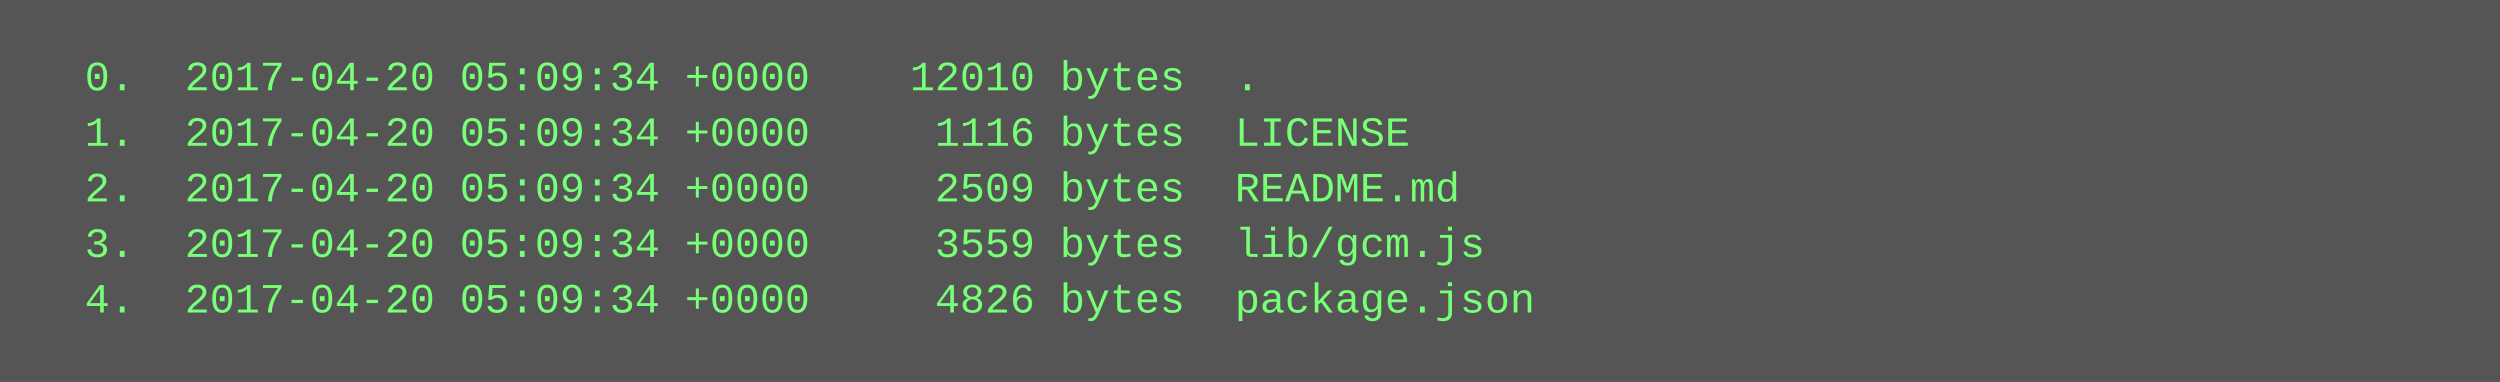
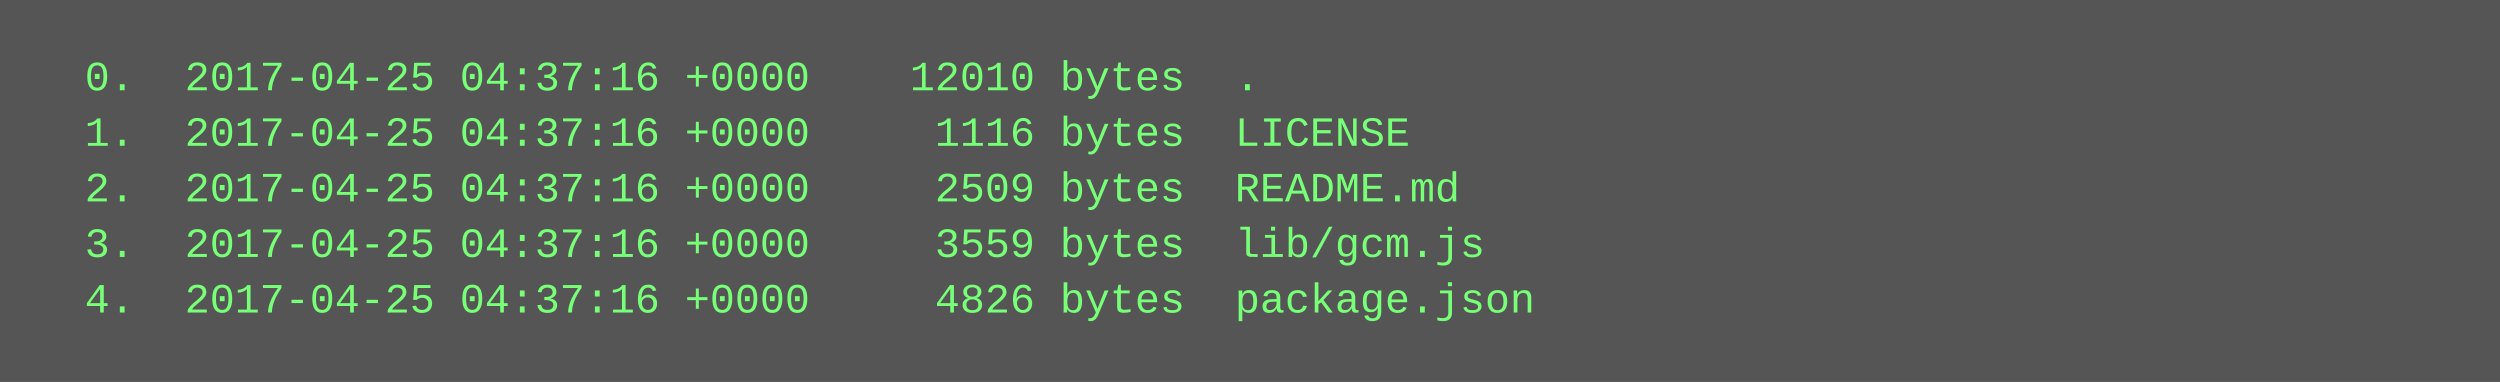
<svg xmlns="http://www.w3.org/2000/svg" height="110" width="720">
  <rect height="110" fill="#555" width="720" />
  <text fill="#7f7" font-family="Courier New" font-size="12" xml:space="preserve">
-     <tspan x="10" y="26">  0.  2017-04-20 05:09:34 +0000    12010 bytes  .</tspan>
-     <tspan x="10" y="42">  1.  2017-04-20 05:09:34 +0000     1116 bytes  LICENSE</tspan>
-     <tspan x="10" y="58">  2.  2017-04-20 05:09:34 +0000     2509 bytes  README.md</tspan>
-     <tspan x="10" y="74">  3.  2017-04-20 05:09:34 +0000     3559 bytes  lib/gcm.js</tspan>
-     <tspan x="10" y="90">  4.  2017-04-20 05:09:34 +0000     4826 bytes  package.json</tspan>
+     <tspan x="10" y="26">  0.  2017-04-25 04:37:16 +0000    12010 bytes  .</tspan>
+     <tspan x="10" y="42">  1.  2017-04-25 04:37:16 +0000     1116 bytes  LICENSE</tspan>
+     <tspan x="10" y="58">  2.  2017-04-25 04:37:16 +0000     2509 bytes  README.md</tspan>
+     <tspan x="10" y="74">  3.  2017-04-25 04:37:16 +0000     3559 bytes  lib/gcm.js</tspan>
+     <tspan x="10" y="90">  4.  2017-04-25 04:37:16 +0000     4826 bytes  package.json</tspan>
  </text>
</svg>
